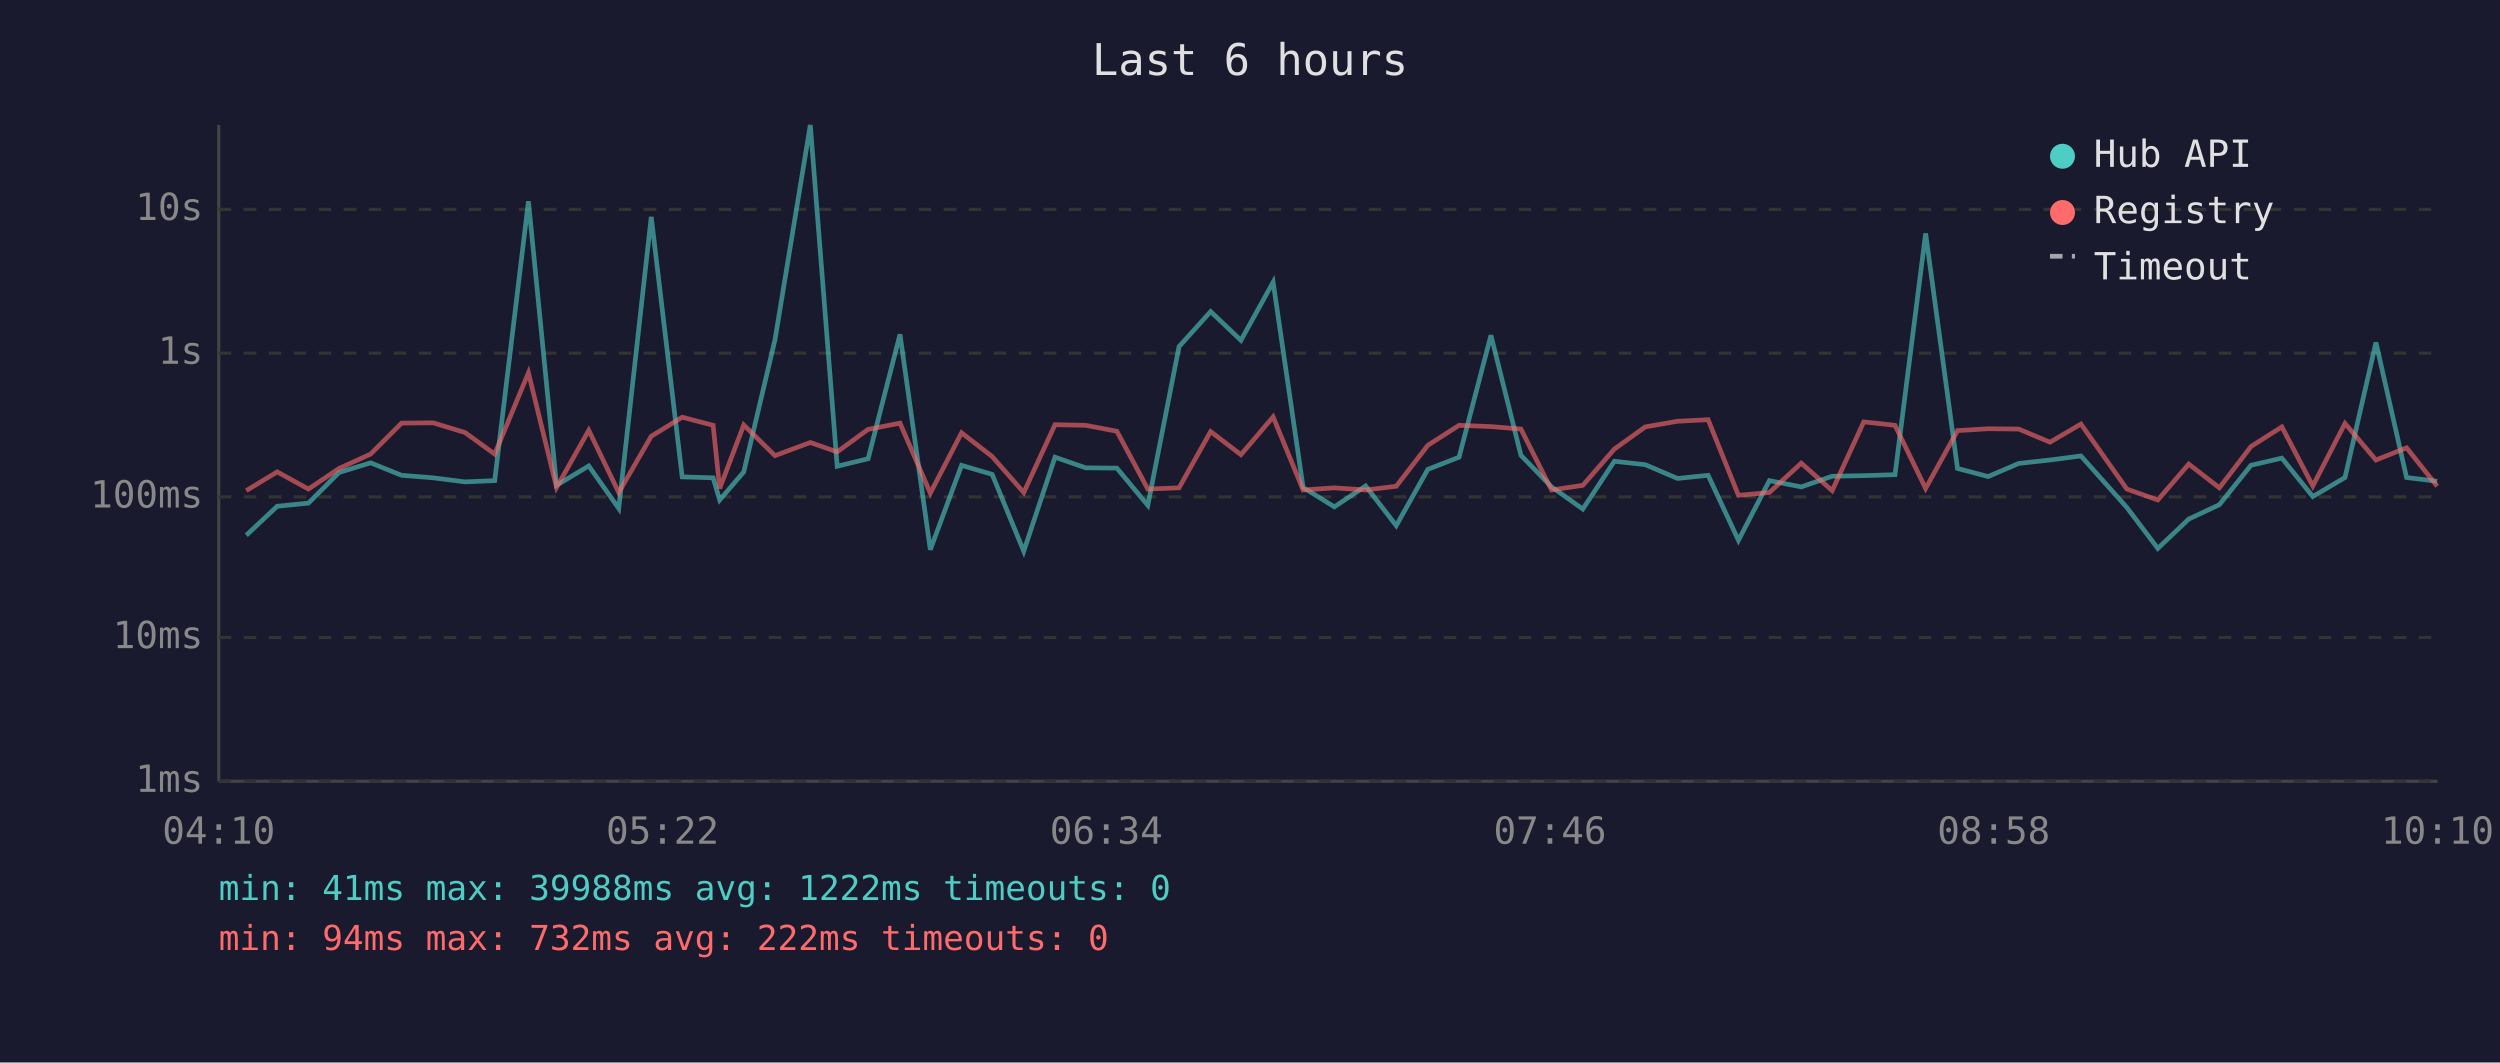
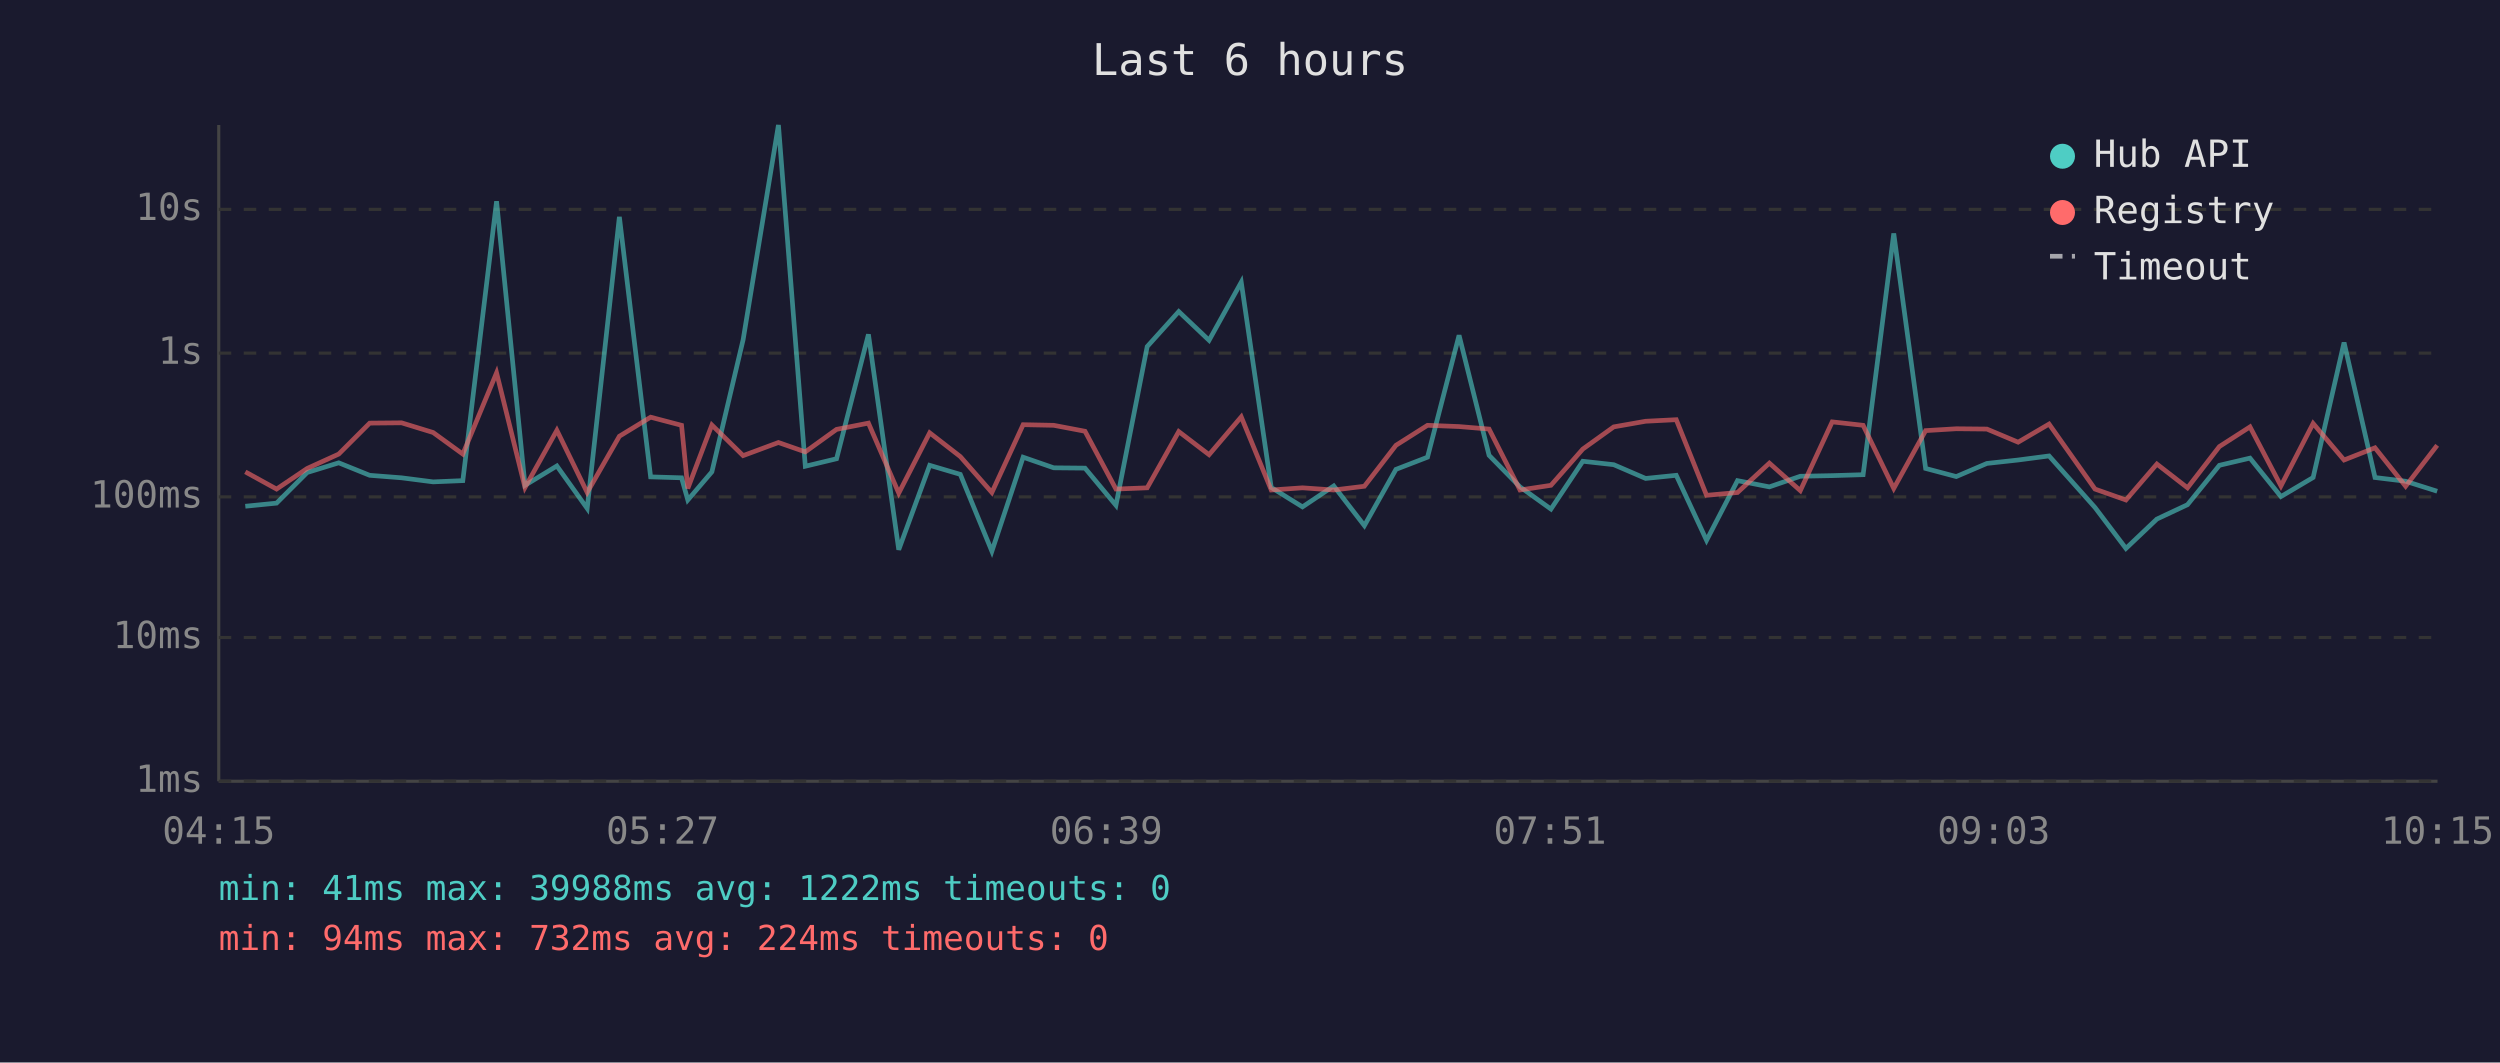
<svg xmlns="http://www.w3.org/2000/svg" viewBox="0 0 800 340" font-family="monospace" font-size="12">
  <rect width="800" height="340" fill="#1a1a2e" />
  <text x="400" y="24" fill="#e0e0e0" font-size="14" text-anchor="middle">Last 6 hours</text>
  <line x1="70" y1="40" x2="70" y2="250" stroke="#444" stroke-width="1" />
  <line x1="70" y1="250" x2="780" y2="250" stroke="#444" stroke-width="1" />
  <line x1="70" y1="250" x2="780" y2="250" stroke="#333" stroke-width="1" stroke-dasharray="4" />
  <text x="65" y="250" fill="#888" text-anchor="end" dominant-baseline="middle">1ms</text>
  <line x1="70" y1="204" x2="780" y2="204" stroke="#333" stroke-width="1" stroke-dasharray="4" />
  <text x="65" y="204" fill="#888" text-anchor="end" dominant-baseline="middle">10ms</text>
  <line x1="70" y1="159" x2="780" y2="159" stroke="#333" stroke-width="1" stroke-dasharray="4" />
  <text x="65" y="159" fill="#888" text-anchor="end" dominant-baseline="middle">100ms</text>
  <line x1="70" y1="113" x2="780" y2="113" stroke="#333" stroke-width="1" stroke-dasharray="4" />
  <text x="65" y="113" fill="#888" text-anchor="end" dominant-baseline="middle">1s</text>
  <line x1="70" y1="67" x2="780" y2="67" stroke="#333" stroke-width="1" stroke-dasharray="4" />
  <text x="65" y="67" fill="#888" text-anchor="end" dominant-baseline="middle">10s</text>
-   <text x="70" y="270" fill="#888" text-anchor="middle">04:10</text>
-   <text x="212" y="270" fill="#888" text-anchor="middle">05:22</text>
-   <text x="354" y="270" fill="#888" text-anchor="middle">06:34</text>
-   <text x="496" y="270" fill="#888" text-anchor="middle">07:46</text>
-   <text x="638" y="270" fill="#888" text-anchor="middle">08:58</text>
-   <text x="780" y="270" fill="#888" text-anchor="middle">10:10</text>
-   <polyline points="78.8,171.3 88.7,162.0 98.7,161.0 108.5,151.2 118.6,148.1 128.5,152.1 138.6,152.9 148.8,154.2 158.3,153.8 169.1,64.4 178.1,155.3 188.4,149.1 198.0,162.7 208.4,69.4 218.3,152.6 228.2,152.9 230.3,160.0 238.0,151.0 248.0,108.7 259.3,40.0 267.9,149.2 277.8,146.8 288.0,107.0 297.7,175.9 307.7,148.9 317.5,151.8 327.6,176.4 337.6,146.3 347.4,149.7 357.4,149.8 367.3,161.7 377.3,110.9 387.4,99.7 397.1,108.9 407.4,90.3 417.0,156.0 427.0,162.2 437.0,155.5 446.8,168.2 456.9,150.2 466.9,146.3 477.1,107.3 486.7,145.7 496.5,155.8 506.5,162.9 516.6,147.6 526.5,148.7 536.8,153.1 546.6,152.1 556.3,172.9 566.2,153.8 576.4,155.8 586.3,152.4 596.4,152.2 606.4,151.9 616.2,74.7 626.4,149.9 636.2,152.5 646.0,148.3 656.0,147.2 665.9,145.9 680.6,162.4 690.5,175.5 700.4,166.1 710.2,161.5 720.3,148.9 730.2,146.6 740.1,158.9 750.4,152.8 760.3,109.6 770.1,152.8 779.9,154.0" fill="none" stroke="#4ecdc4" stroke-width="1.5" opacity="0.6" />
-   <polyline points="78.8,157.0 88.7,151.0 98.7,156.5 108.5,149.9 118.6,145.3 128.5,135.4 138.6,135.3 148.8,138.4 158.3,145.3 169.1,119.3 178.1,156.0 188.4,137.7 198.0,157.6 208.4,139.6 218.3,133.5 228.2,136.1 230.3,156.3 238.0,136.0 248.0,145.8 259.3,141.6 267.9,144.6 277.8,137.4 288.0,135.4 297.7,157.8 307.7,138.5 317.5,146.1 327.6,157.6 337.6,135.9 347.4,136.1 357.4,138.0 367.3,156.5 377.3,156.1 387.4,138.1 397.1,145.5 407.4,133.4 417.0,156.8 427.0,156.1 437.0,156.8 446.8,155.6 456.9,142.5 466.9,136.1 477.1,136.5 486.7,137.3 496.5,156.8 506.5,155.3 516.6,143.7 526.5,136.6 536.8,134.8 546.6,134.3 556.3,158.5 566.2,157.6 576.4,148.2 586.3,157.0 596.4,135.0 606.4,136.1 616.2,156.3 626.4,137.8 636.2,137.2 646.0,137.3 656.0,141.5 665.9,135.7 680.6,156.5 690.5,160.0 700.4,148.5 710.2,156.1 720.3,142.9 730.2,136.6 740.1,155.5 750.4,135.5 760.3,147.2 770.1,143.3 779.9,155.6" fill="none" stroke="#ff6b6b" stroke-width="1.5" opacity="0.6" />
+   <text x="70" y="270" fill="#888" text-anchor="middle">04:15</text>
+   <text x="212" y="270" fill="#888" text-anchor="middle">05:27</text>
+   <text x="354" y="270" fill="#888" text-anchor="middle">06:39</text>
+   <text x="496" y="270" fill="#888" text-anchor="middle">07:51</text>
+   <text x="638" y="270" fill="#888" text-anchor="middle">09:03</text>
+   <text x="780" y="270" fill="#888" text-anchor="middle">10:15</text>
+   <polyline points="78.5,162.0 88.5,161.0 98.3,151.2 108.4,148.1 118.3,152.1 128.5,152.9 138.6,154.2 148.1,153.8 158.9,64.4 168.0,155.3 178.2,149.1 187.9,162.7 198.2,69.4 208.2,152.6 218.1,152.9 220.1,160.0 227.8,151.0 237.8,108.7 249.1,40.0 257.7,149.2 267.7,146.8 277.9,107.0 287.6,175.9 297.5,148.9 307.3,151.8 317.4,176.4 327.4,146.3 337.2,149.7 347.2,149.8 357.1,161.7 367.1,110.9 377.2,99.7 386.9,108.9 397.2,90.3 406.8,156.0 416.8,162.2 426.8,155.5 436.6,168.2 446.7,150.2 456.8,146.3 466.9,107.3 476.5,145.7 486.4,155.8 496.3,162.9 506.5,147.6 516.4,148.7 526.6,153.1 536.4,152.1 546.1,172.9 556.0,153.8 566.2,155.8 576.1,152.4 586.3,152.2 596.2,151.9 606.0,74.7 616.2,149.9 626.0,152.5 635.8,148.3 645.8,147.2 655.7,145.9 670.4,162.4 680.3,175.5 690.2,166.1 700.0,161.5 710.2,148.9 720.0,146.6 729.9,158.9 740.2,152.8 750.1,109.6 760.0,152.8 769.8,154.0 779.9,157.2" fill="none" stroke="#4ecdc4" stroke-width="1.5" opacity="0.6" />
+   <polyline points="78.5,151.0 88.5,156.5 98.3,149.9 108.4,145.3 118.3,135.4 128.5,135.3 138.6,138.4 148.1,145.3 158.9,119.3 168.0,156.0 178.2,137.7 187.9,157.6 198.2,139.6 208.2,133.5 218.1,136.1 220.1,156.3 227.8,136.0 237.8,145.8 249.1,141.6 257.7,144.6 267.7,137.4 277.9,135.4 287.6,157.8 297.5,138.5 307.3,146.1 317.4,157.6 327.4,135.9 337.2,136.1 347.2,138.0 357.1,156.5 367.1,156.1 377.2,138.1 386.9,145.5 397.2,133.4 406.8,156.8 416.8,156.1 426.8,156.8 436.6,155.6 446.7,142.5 456.8,136.1 466.9,136.5 476.5,137.3 486.4,156.8 496.3,155.3 506.5,143.7 516.4,136.6 526.6,134.8 536.4,134.3 546.1,158.5 556.0,157.6 566.2,148.2 576.1,157.0 586.3,135.0 596.2,136.1 606.0,156.3 616.2,137.8 626.0,137.2 635.8,137.3 645.8,141.5 655.7,135.7 670.4,156.5 680.3,160.0 690.2,148.5 700.0,156.1 710.2,142.9 720.0,136.6 729.9,155.5 740.2,135.5 750.1,147.2 760.0,143.3 769.8,155.6 779.9,142.5" fill="none" stroke="#ff6b6b" stroke-width="1.5" opacity="0.6" />
  <circle cx="660" cy="50" r="4" fill="#4ecdc4" />
  <text x="670" y="50" fill="#e0e0e0" dominant-baseline="middle">Hub API</text>
  <circle cx="660" cy="68" r="4" fill="#ff6b6b" />
  <text x="670" y="68" fill="#e0e0e0" dominant-baseline="middle">Registry</text>
  <line x1="656" y1="82" x2="664" y2="82" stroke="#e0e0e0" stroke-width="1.5" stroke-dasharray="4,3" opacity="0.7" />
  <text x="670" y="86" fill="#e0e0e0" dominant-baseline="middle">Timeout</text>
  <text x="70" y="288" fill="#4ecdc4" font-size="11">min: 41ms  max: 39988ms  avg: 1222ms  timeouts: 0</text>
-   <text x="70" y="304" fill="#ff6b6b" font-size="11">min: 94ms  max: 732ms  avg: 222ms  timeouts: 0</text>
+   <text x="70" y="304" fill="#ff6b6b" font-size="11">min: 94ms  max: 732ms  avg: 224ms  timeouts: 0</text>
</svg>
